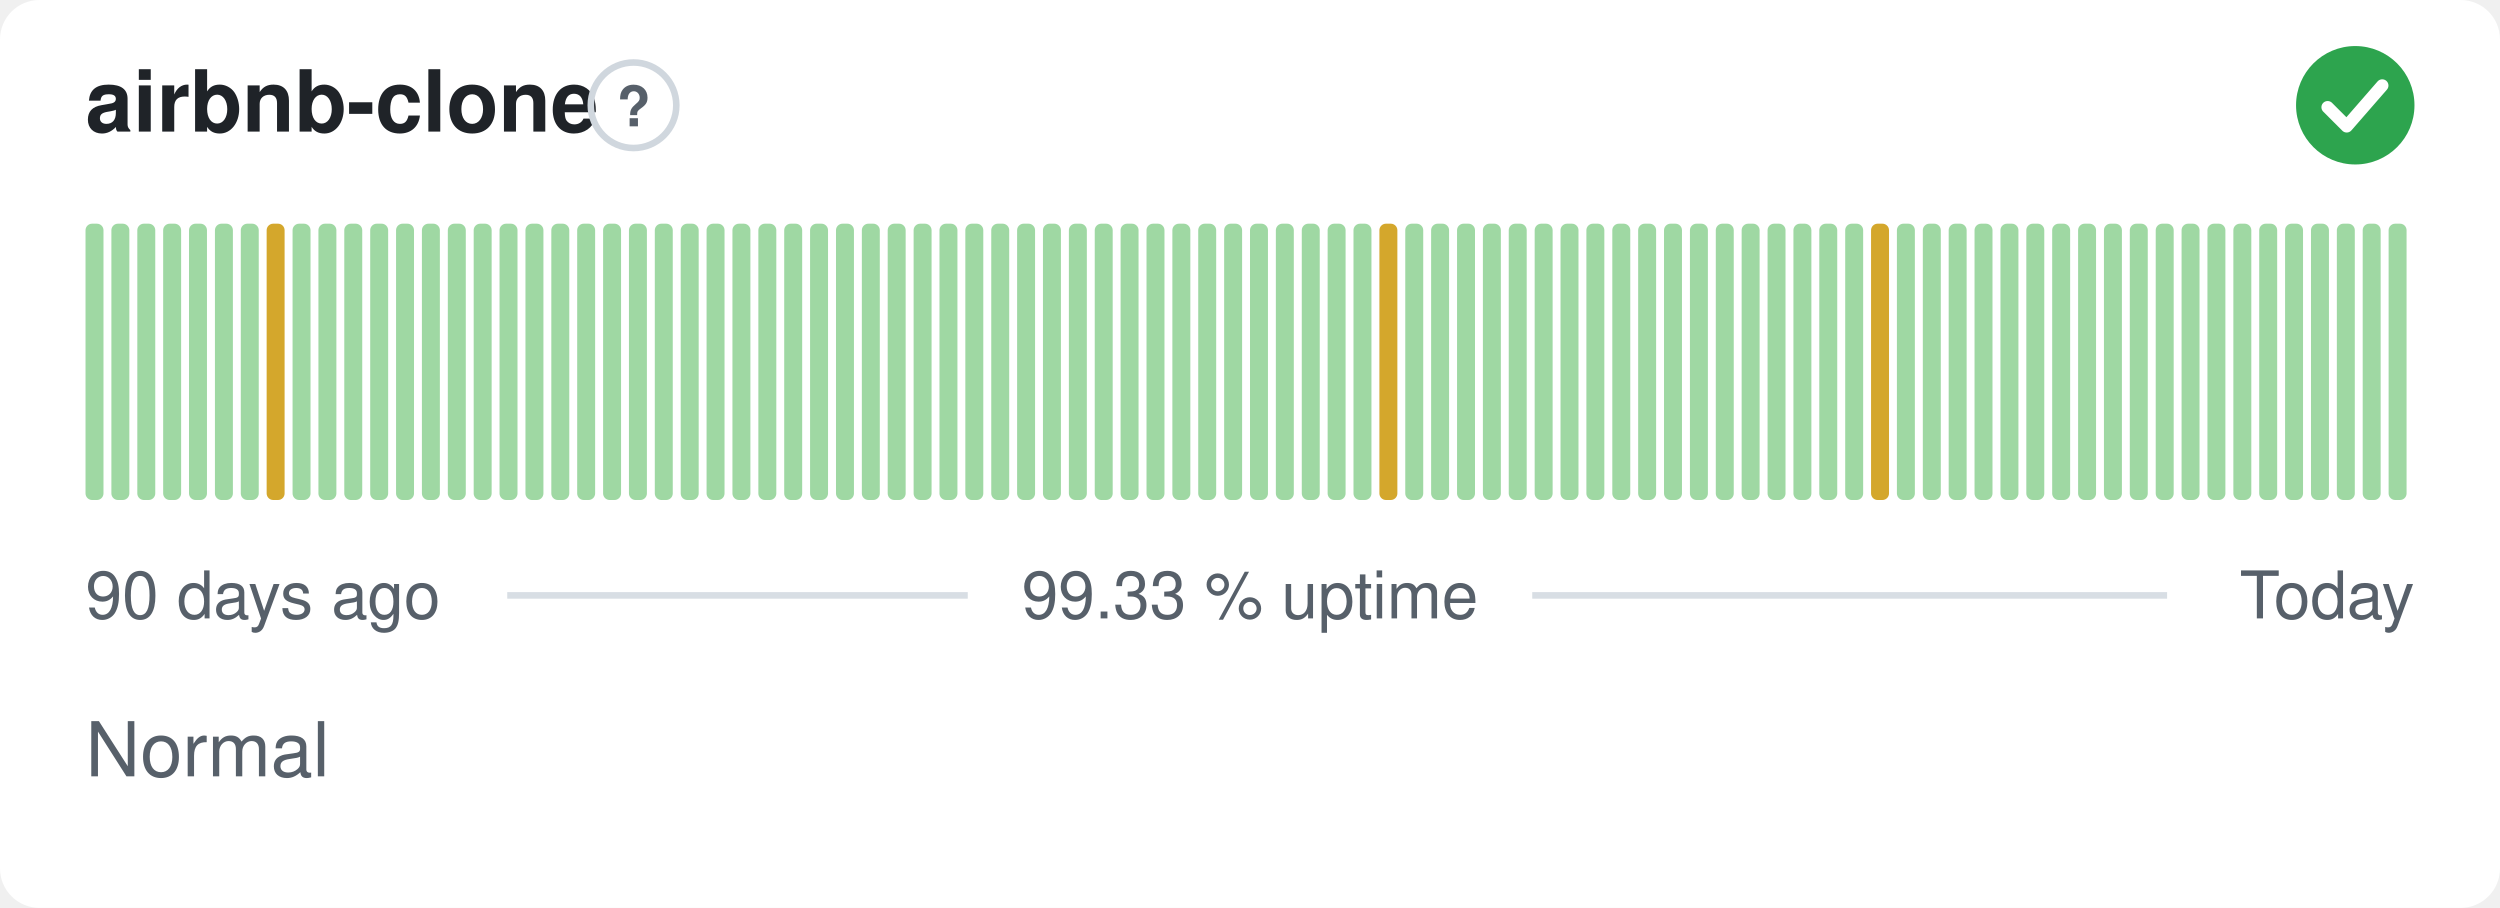
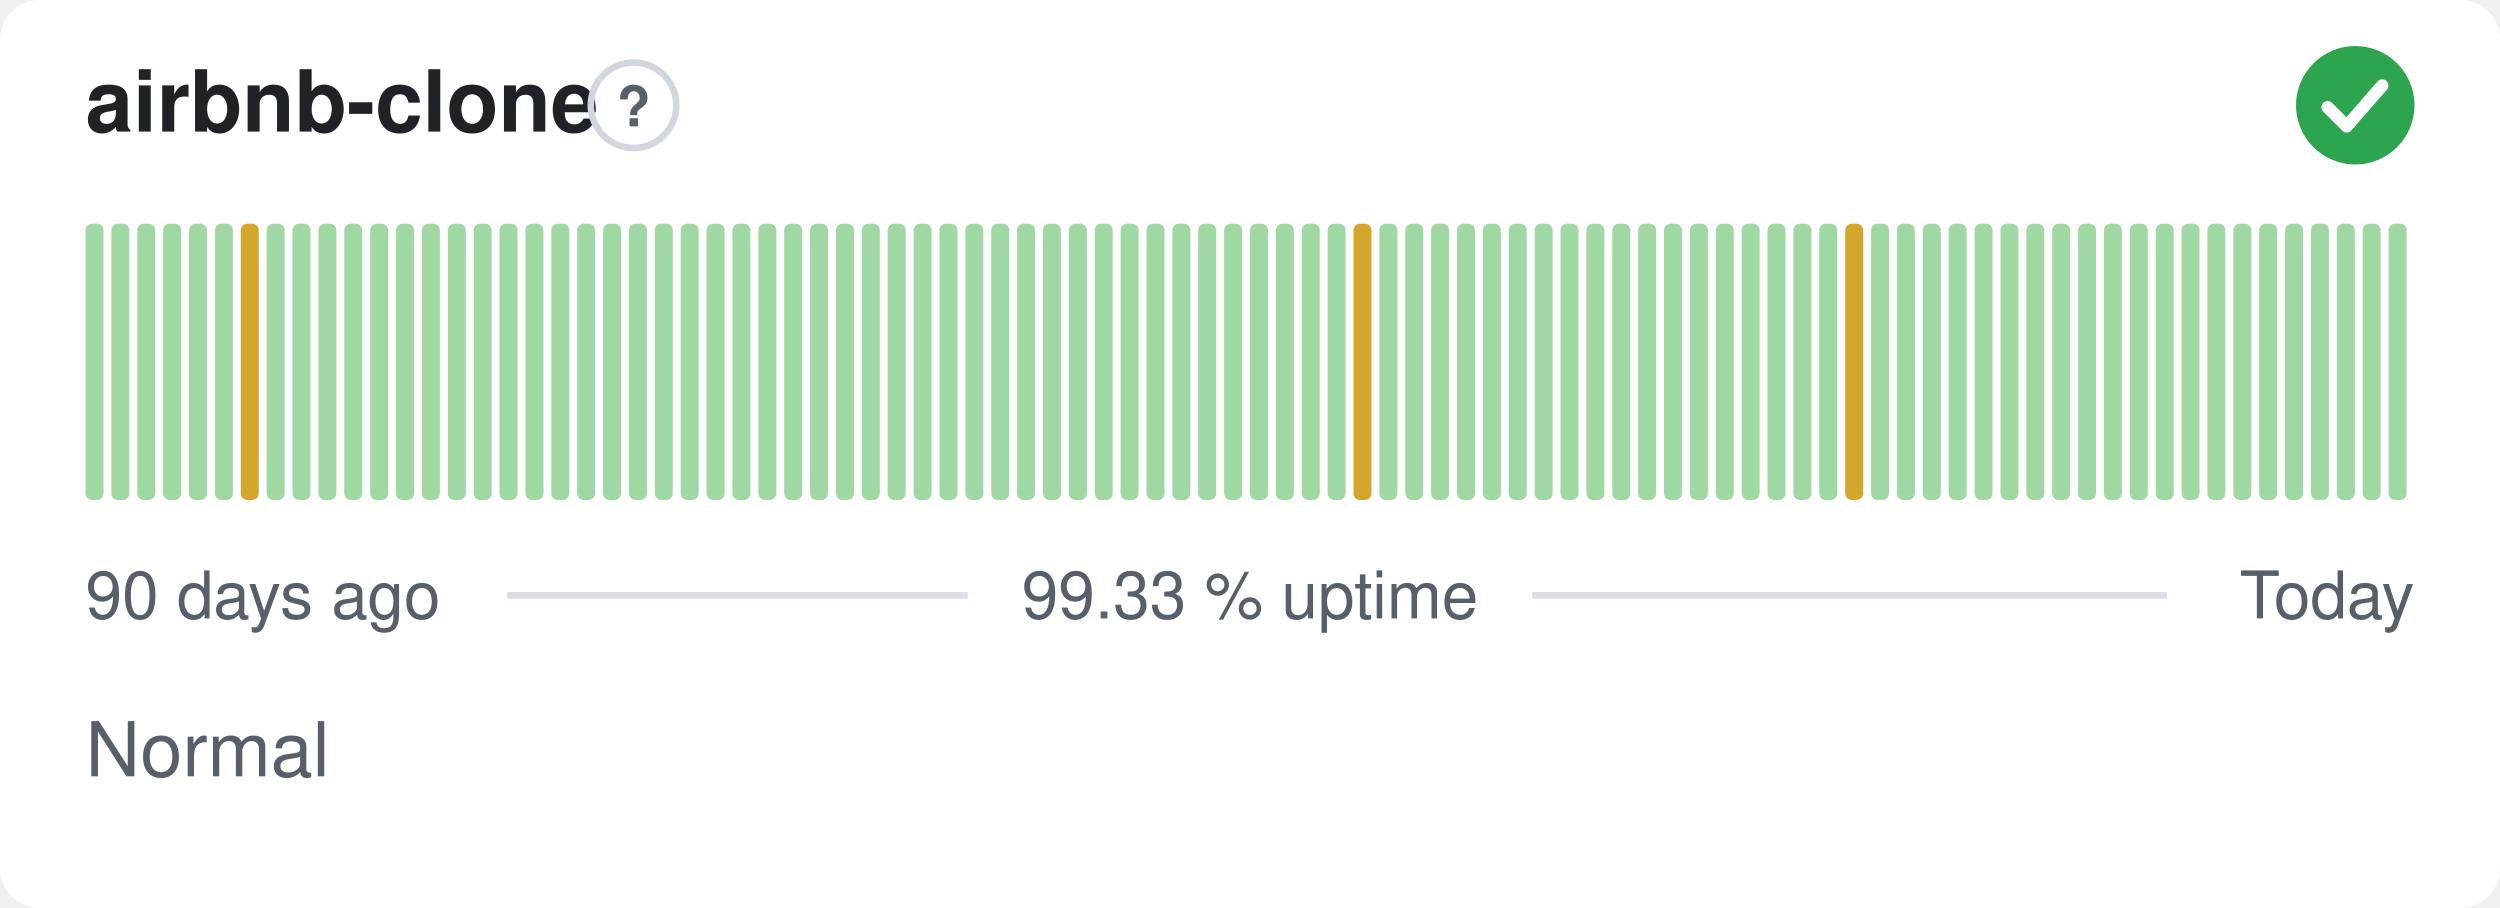
<svg xmlns="http://www.w3.org/2000/svg" width="380" height="138" viewBox="0 0 380 138" role="img" aria-label="airbnb-clone: Normal, 99.33 % uptime over the last 90 days" font-family="-apple-system,BlinkMacSystemFont,'Segoe UI',Helvetica,Arial,sans-serif">
  <style>
    @media (prefers-color-scheme: dark) {
      .bg { fill: #0d1117 }
      .title { fill: #e6edf3 }
      .muted { fill: #8b949e }
      .hint { stroke: #30363d }
      .rule { stroke: #30363d }
      .nodata { fill: #21262d }
    }
  </style>
  <rect class="bg" width="380" height="138" rx="6" fill="#ffffff" />
  <text class="title" x="13" y="20" font-size="13" font-weight="600" fill="#1f2328">airbnb-clone</text>
  <circle class="hint" cx="96.3" cy="16" r="6.5" fill="none" stroke="#d0d7de" stroke-width="1" />
  <text class="muted" x="96.3" y="19.2" text-anchor="middle" font-size="8.5" font-weight="700" fill="#57606a">?</text>
  <circle cx="358" cy="16" r="9" fill="#2da44e" />
  <path d="M353.80 16.30l2.90 2.90 5.40 -6.20" fill="none" stroke="#fff" stroke-width="1.89" stroke-linecap="round" stroke-linejoin="round" />
  <rect x="13.00" y="34.00" width="2.73" height="42.00" rx="1" fill="#9fd8a3" />
  <rect x="16.93" y="34.00" width="2.73" height="42.00" rx="1" fill="#9fd8a3" />
  <rect x="20.87" y="34.00" width="2.73" height="42.00" rx="1" fill="#9fd8a3" />
  <rect x="24.80" y="34.00" width="2.73" height="42.00" rx="1" fill="#9fd8a3" />
  <rect x="28.73" y="34.00" width="2.73" height="42.00" rx="1" fill="#9fd8a3" />
  <rect x="32.67" y="34.00" width="2.73" height="42.00" rx="1" fill="#9fd8a3" />
-   <rect x="36.60" y="34.00" width="2.73" height="42.00" rx="1" fill="#9fd8a3" />
-   <rect x="40.53" y="34.00" width="2.73" height="42.00" rx="1" fill="#d4a72c" />
+   <rect x="36.60" y="34.00" width="2.73" height="42.00" rx="1" fill="#d4a72c" />
+   <rect x="40.53" y="34.00" width="2.73" height="42.00" rx="1" fill="#9fd8a3" />
  <rect x="44.47" y="34.00" width="2.73" height="42.00" rx="1" fill="#9fd8a3" />
  <rect x="48.40" y="34.00" width="2.73" height="42.00" rx="1" fill="#9fd8a3" />
  <rect x="52.33" y="34.00" width="2.73" height="42.00" rx="1" fill="#9fd8a3" />
  <rect x="56.27" y="34.00" width="2.73" height="42.00" rx="1" fill="#9fd8a3" />
  <rect x="60.20" y="34.00" width="2.73" height="42.00" rx="1" fill="#9fd8a3" />
  <rect x="64.13" y="34.00" width="2.73" height="42.00" rx="1" fill="#9fd8a3" />
  <rect x="68.07" y="34.00" width="2.73" height="42.00" rx="1" fill="#9fd8a3" />
  <rect x="72.00" y="34.00" width="2.73" height="42.00" rx="1" fill="#9fd8a3" />
  <rect x="75.93" y="34.00" width="2.73" height="42.00" rx="1" fill="#9fd8a3" />
  <rect x="79.87" y="34.00" width="2.73" height="42.00" rx="1" fill="#9fd8a3" />
  <rect x="83.80" y="34.00" width="2.73" height="42.00" rx="1" fill="#9fd8a3" />
  <rect x="87.73" y="34.00" width="2.73" height="42.00" rx="1" fill="#9fd8a3" />
  <rect x="91.67" y="34.00" width="2.73" height="42.00" rx="1" fill="#9fd8a3" />
  <rect x="95.60" y="34.00" width="2.73" height="42.00" rx="1" fill="#9fd8a3" />
  <rect x="99.53" y="34.00" width="2.73" height="42.00" rx="1" fill="#9fd8a3" />
  <rect x="103.47" y="34.00" width="2.73" height="42.00" rx="1" fill="#9fd8a3" />
  <rect x="107.40" y="34.00" width="2.73" height="42.00" rx="1" fill="#9fd8a3" />
  <rect x="111.33" y="34.00" width="2.73" height="42.00" rx="1" fill="#9fd8a3" />
  <rect x="115.27" y="34.00" width="2.73" height="42.00" rx="1" fill="#9fd8a3" />
  <rect x="119.20" y="34.00" width="2.73" height="42.00" rx="1" fill="#9fd8a3" />
  <rect x="123.13" y="34.00" width="2.73" height="42.00" rx="1" fill="#9fd8a3" />
  <rect x="127.07" y="34.00" width="2.73" height="42.00" rx="1" fill="#9fd8a3" />
  <rect x="131.00" y="34.00" width="2.73" height="42.00" rx="1" fill="#9fd8a3" />
  <rect x="134.93" y="34.00" width="2.73" height="42.00" rx="1" fill="#9fd8a3" />
  <rect x="138.87" y="34.00" width="2.73" height="42.00" rx="1" fill="#9fd8a3" />
  <rect x="142.80" y="34.00" width="2.73" height="42.00" rx="1" fill="#9fd8a3" />
  <rect x="146.73" y="34.00" width="2.73" height="42.00" rx="1" fill="#9fd8a3" />
  <rect x="150.67" y="34.00" width="2.73" height="42.00" rx="1" fill="#9fd8a3" />
  <rect x="154.60" y="34.00" width="2.73" height="42.00" rx="1" fill="#9fd8a3" />
  <rect x="158.53" y="34.00" width="2.73" height="42.00" rx="1" fill="#9fd8a3" />
  <rect x="162.47" y="34.00" width="2.73" height="42.00" rx="1" fill="#9fd8a3" />
  <rect x="166.40" y="34.00" width="2.73" height="42.00" rx="1" fill="#9fd8a3" />
  <rect x="170.33" y="34.00" width="2.73" height="42.00" rx="1" fill="#9fd8a3" />
  <rect x="174.27" y="34.00" width="2.73" height="42.00" rx="1" fill="#9fd8a3" />
  <rect x="178.20" y="34.00" width="2.73" height="42.00" rx="1" fill="#9fd8a3" />
  <rect x="182.13" y="34.00" width="2.73" height="42.00" rx="1" fill="#9fd8a3" />
  <rect x="186.07" y="34.00" width="2.73" height="42.00" rx="1" fill="#9fd8a3" />
  <rect x="190.00" y="34.00" width="2.73" height="42.00" rx="1" fill="#9fd8a3" />
  <rect x="193.93" y="34.00" width="2.73" height="42.00" rx="1" fill="#9fd8a3" />
  <rect x="197.87" y="34.00" width="2.73" height="42.00" rx="1" fill="#9fd8a3" />
  <rect x="201.80" y="34.00" width="2.73" height="42.00" rx="1" fill="#9fd8a3" />
-   <rect x="205.73" y="34.00" width="2.73" height="42.00" rx="1" fill="#9fd8a3" />
-   <rect x="209.67" y="34.00" width="2.73" height="42.00" rx="1" fill="#d4a72c" />
+   <rect x="205.73" y="34.00" width="2.73" height="42.00" rx="1" fill="#d4a72c" />
+   <rect x="209.67" y="34.00" width="2.73" height="42.00" rx="1" fill="#9fd8a3" />
  <rect x="213.60" y="34.00" width="2.73" height="42.00" rx="1" fill="#9fd8a3" />
  <rect x="217.53" y="34.00" width="2.73" height="42.00" rx="1" fill="#9fd8a3" />
  <rect x="221.47" y="34.00" width="2.73" height="42.00" rx="1" fill="#9fd8a3" />
  <rect x="225.40" y="34.00" width="2.73" height="42.00" rx="1" fill="#9fd8a3" />
  <rect x="229.33" y="34.00" width="2.73" height="42.00" rx="1" fill="#9fd8a3" />
  <rect x="233.27" y="34.00" width="2.73" height="42.00" rx="1" fill="#9fd8a3" />
  <rect x="237.20" y="34.00" width="2.73" height="42.00" rx="1" fill="#9fd8a3" />
  <rect x="241.13" y="34.00" width="2.73" height="42.00" rx="1" fill="#9fd8a3" />
  <rect x="245.07" y="34.00" width="2.73" height="42.00" rx="1" fill="#9fd8a3" />
  <rect x="249.00" y="34.00" width="2.73" height="42.00" rx="1" fill="#9fd8a3" />
  <rect x="252.93" y="34.00" width="2.73" height="42.00" rx="1" fill="#9fd8a3" />
  <rect x="256.87" y="34.00" width="2.73" height="42.00" rx="1" fill="#9fd8a3" />
  <rect x="260.80" y="34.00" width="2.73" height="42.00" rx="1" fill="#9fd8a3" />
  <rect x="264.73" y="34.00" width="2.73" height="42.00" rx="1" fill="#9fd8a3" />
  <rect x="268.67" y="34.00" width="2.73" height="42.00" rx="1" fill="#9fd8a3" />
  <rect x="272.60" y="34.00" width="2.73" height="42.00" rx="1" fill="#9fd8a3" />
  <rect x="276.53" y="34.00" width="2.73" height="42.00" rx="1" fill="#9fd8a3" />
-   <rect x="280.47" y="34.00" width="2.73" height="42.00" rx="1" fill="#9fd8a3" />
-   <rect x="284.40" y="34.00" width="2.73" height="42.00" rx="1" fill="#d4a72c" />
+   <rect x="280.47" y="34.00" width="2.73" height="42.00" rx="1" fill="#d4a72c" />
+   <rect x="284.40" y="34.00" width="2.73" height="42.00" rx="1" fill="#9fd8a3" />
  <rect x="288.33" y="34.00" width="2.73" height="42.00" rx="1" fill="#9fd8a3" />
  <rect x="292.27" y="34.00" width="2.73" height="42.00" rx="1" fill="#9fd8a3" />
  <rect x="296.20" y="34.00" width="2.73" height="42.00" rx="1" fill="#9fd8a3" />
  <rect x="300.13" y="34.00" width="2.73" height="42.00" rx="1" fill="#9fd8a3" />
  <rect x="304.07" y="34.00" width="2.73" height="42.00" rx="1" fill="#9fd8a3" />
  <rect x="308.00" y="34.00" width="2.73" height="42.00" rx="1" fill="#9fd8a3" />
  <rect x="311.93" y="34.00" width="2.73" height="42.00" rx="1" fill="#9fd8a3" />
  <rect x="315.87" y="34.00" width="2.73" height="42.00" rx="1" fill="#9fd8a3" />
  <rect x="319.80" y="34.00" width="2.73" height="42.00" rx="1" fill="#9fd8a3" />
  <rect x="323.73" y="34.00" width="2.73" height="42.00" rx="1" fill="#9fd8a3" />
  <rect x="327.67" y="34.00" width="2.73" height="42.00" rx="1" fill="#9fd8a3" />
  <rect x="331.60" y="34.00" width="2.73" height="42.00" rx="1" fill="#9fd8a3" />
  <rect x="335.53" y="34.00" width="2.73" height="42.00" rx="1" fill="#9fd8a3" />
  <rect x="339.47" y="34.00" width="2.73" height="42.00" rx="1" fill="#9fd8a3" />
  <rect x="343.40" y="34.00" width="2.73" height="42.00" rx="1" fill="#9fd8a3" />
  <rect x="347.33" y="34.00" width="2.73" height="42.00" rx="1" fill="#9fd8a3" />
  <rect x="351.27" y="34.00" width="2.73" height="42.00" rx="1" fill="#9fd8a3" />
  <rect x="355.20" y="34.00" width="2.73" height="42.00" rx="1" fill="#9fd8a3" />
  <rect x="359.13" y="34.00" width="2.73" height="42.00" rx="1" fill="#9fd8a3" />
  <rect x="363.07" y="34.00" width="2.73" height="42.00" rx="1" fill="#9fd8a3" />
  <text class="muted" x="13" y="94" font-size="10" fill="#57606a">90 days ago</text>
  <text class="muted" x="190" y="94" text-anchor="middle" font-size="10" fill="#57606a">99.33 % uptime</text>
  <text class="muted" x="367" y="94" text-anchor="end" font-size="10" fill="#57606a">Today</text>
  <line class="rule" x1="77.1" y1="90.5" x2="147.1" y2="90.5" stroke="#d8dee4" stroke-width="1" />
  <line class="rule" x1="232.9" y1="90.5" x2="329.4" y2="90.5" stroke="#d8dee4" stroke-width="1" />
  <text class="muted" x="13" y="118" font-size="11.5" fill="#57606a">Normal</text>
</svg>
